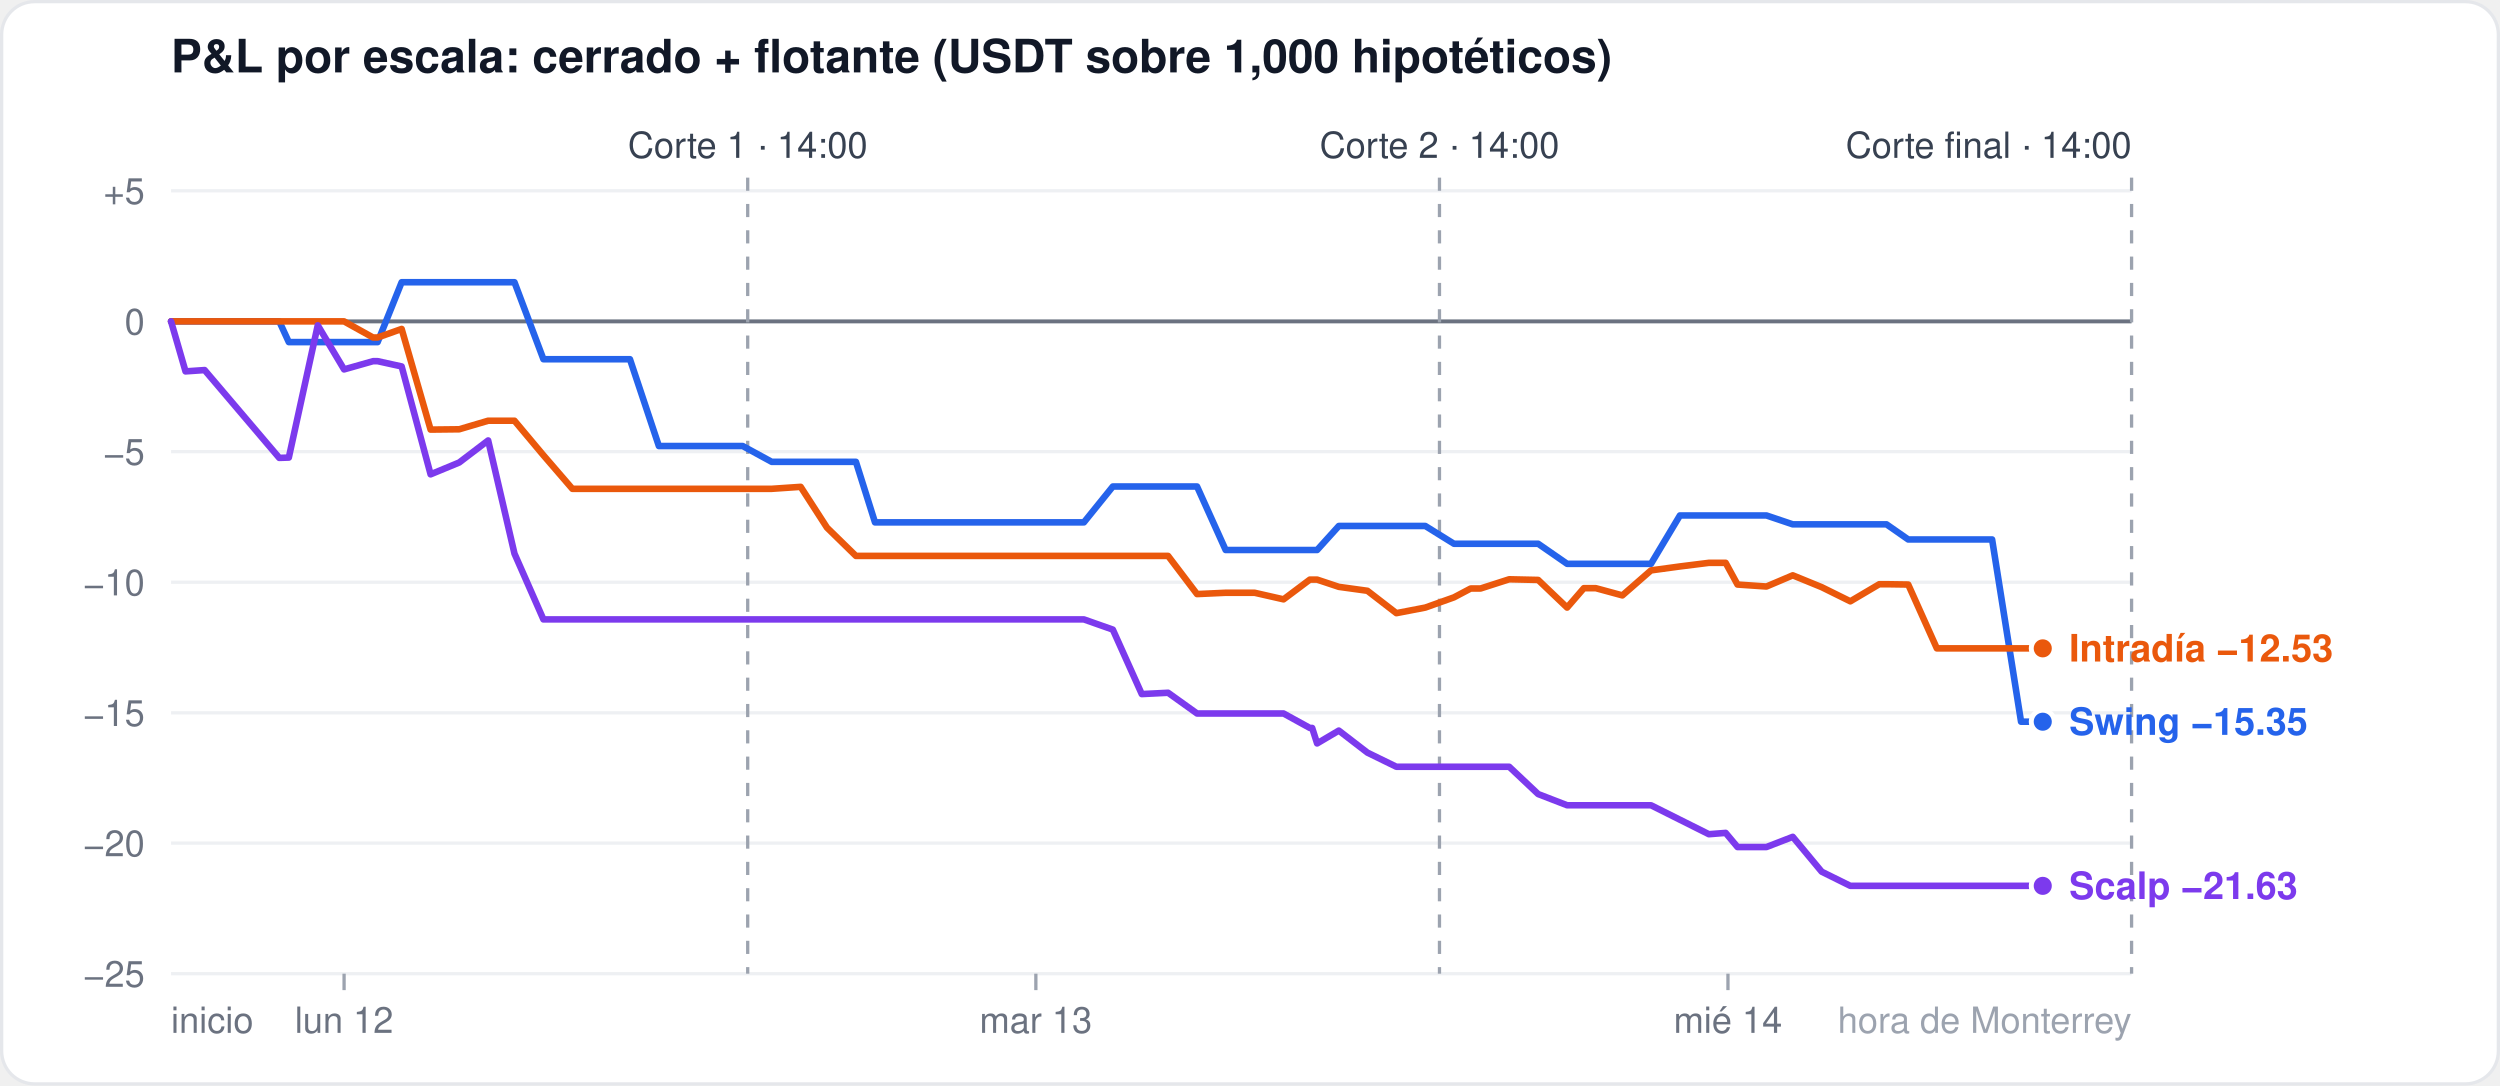
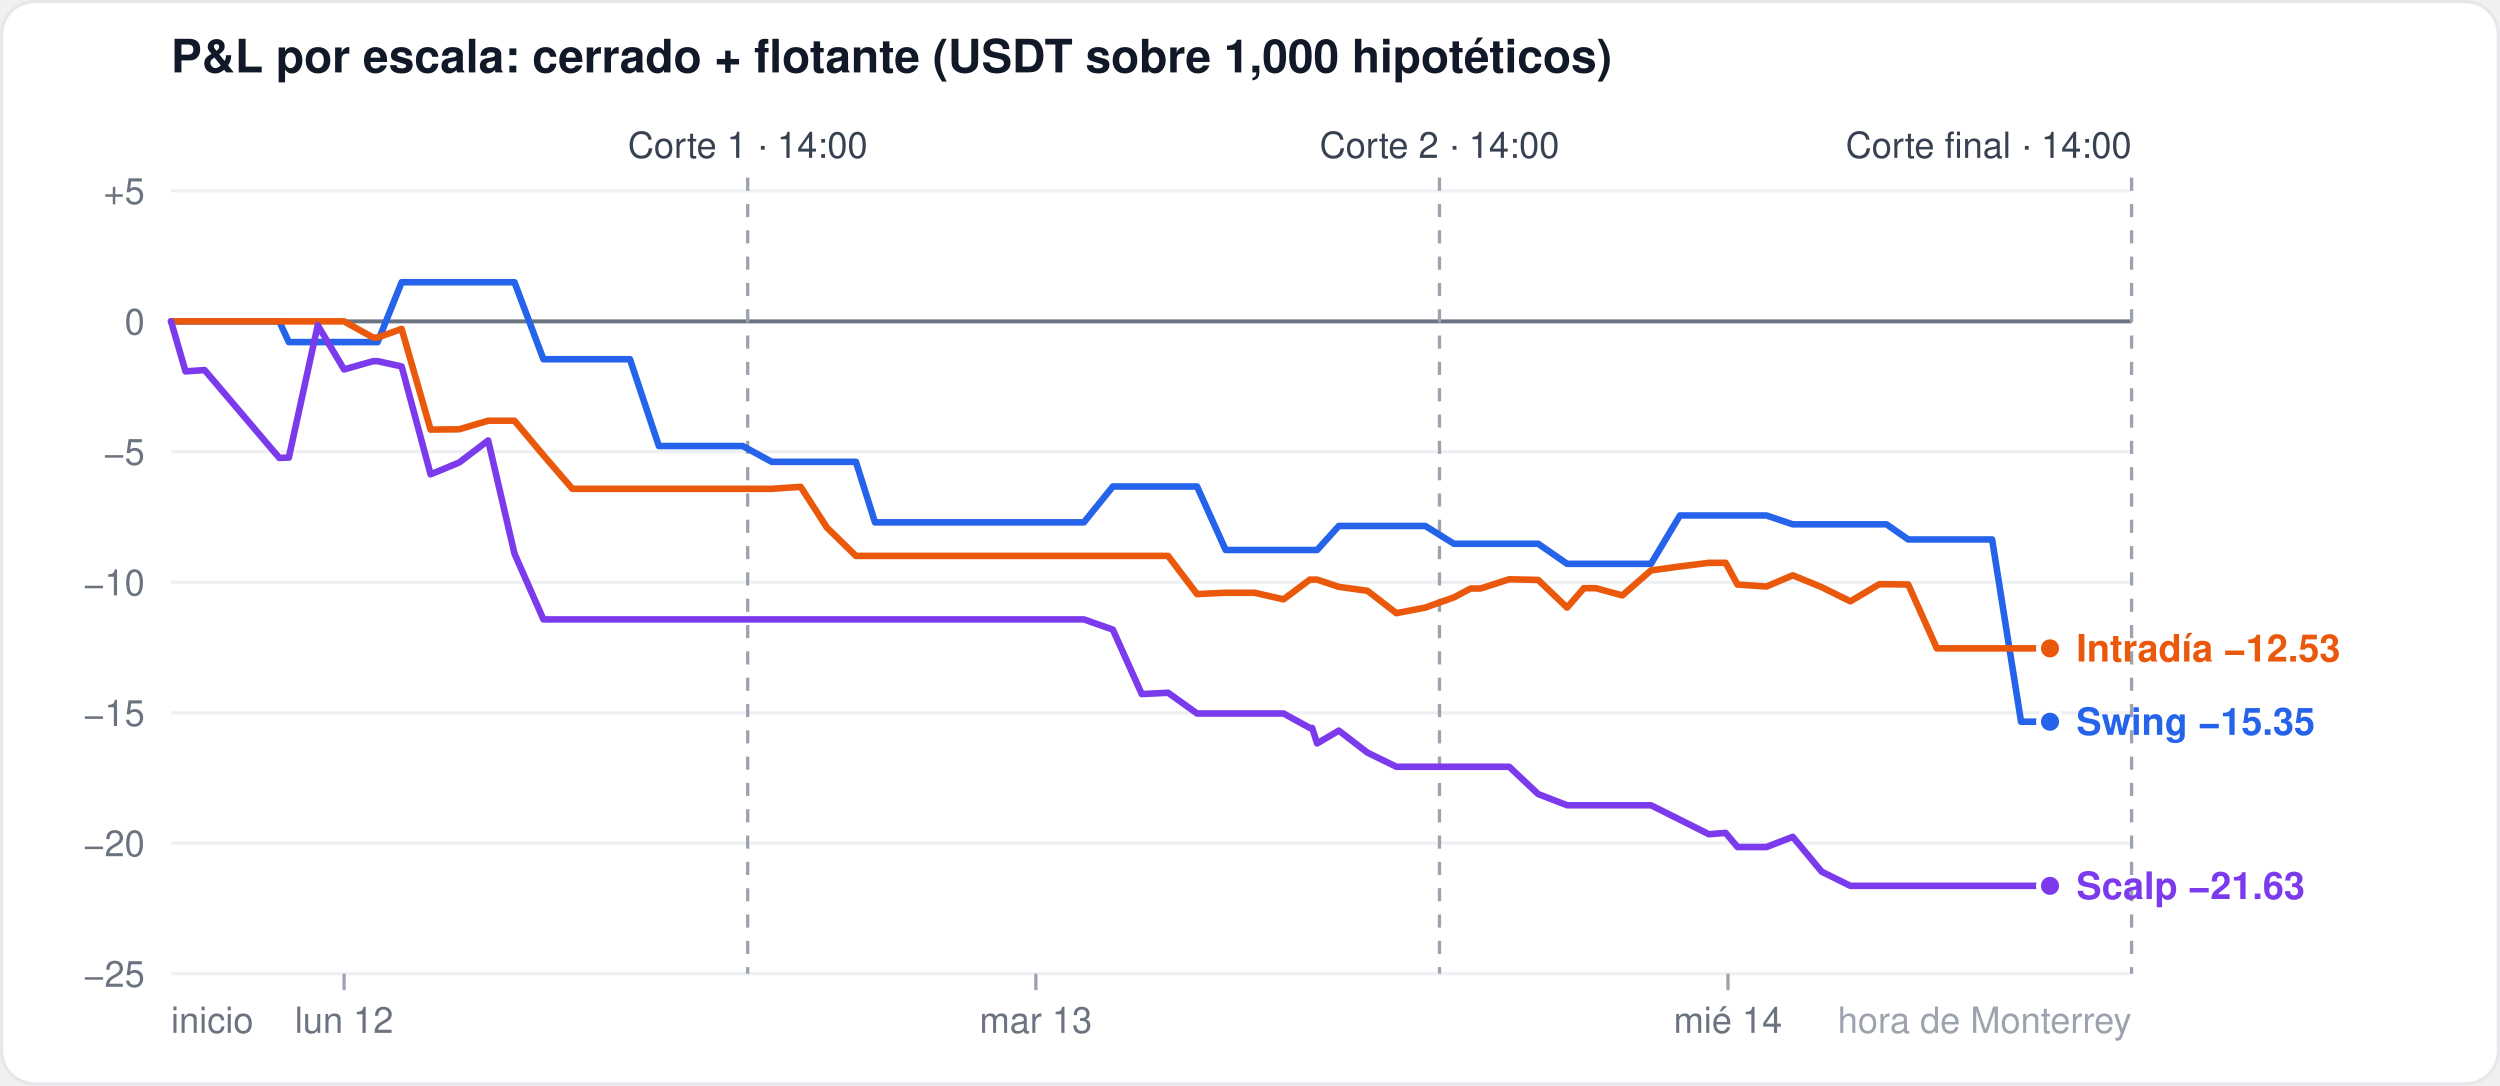
<svg xmlns="http://www.w3.org/2000/svg" width="760" height="330" viewBox="0 0 760 330" font-family="-apple-system,Segoe UI,Helvetica,Arial,sans-serif">
  <rect x="0.5" y="0.5" width="759" height="329" rx="10" fill="#ffffff" stroke="#e5e7eb" />
  <text x="52" y="22" font-size="14" font-weight="600" fill="#111827">P&amp;L por escala: cerrado + flotante (USDT sobre 1,000 hipotéticos)</text>
  <line x1="52" x2="648" y1="296.0" y2="296.0" stroke="#eef0f3" stroke-width="1" />
  <text x="44" y="300.0" font-size="11" fill="#6b7280" text-anchor="end">−25</text>
  <line x1="52" x2="648" y1="256.3" y2="256.3" stroke="#eef0f3" stroke-width="1" />
  <text x="44" y="260.3" font-size="11" fill="#6b7280" text-anchor="end">−20</text>
  <line x1="52" x2="648" y1="216.7" y2="216.7" stroke="#eef0f3" stroke-width="1" />
  <text x="44" y="220.7" font-size="11" fill="#6b7280" text-anchor="end">−15</text>
  <line x1="52" x2="648" y1="177.0" y2="177.0" stroke="#eef0f3" stroke-width="1" />
  <text x="44" y="181.0" font-size="11" fill="#6b7280" text-anchor="end">−10</text>
  <line x1="52" x2="648" y1="137.3" y2="137.3" stroke="#eef0f3" stroke-width="1" />
  <text x="44" y="141.3" font-size="11" fill="#6b7280" text-anchor="end">−5</text>
  <line x1="52" x2="648" y1="97.7" y2="97.7" stroke="#6b7280" stroke-width="1.2" />
  <text x="44" y="101.7" font-size="11" fill="#6b7280" text-anchor="end">0</text>
  <line x1="52" x2="648" y1="58.0" y2="58.0" stroke="#eef0f3" stroke-width="1" />
  <text x="44" y="62.0" font-size="11" fill="#6b7280" text-anchor="end">+5</text>
  <line x1="104.6" x2="104.6" y1="296" y2="301" stroke="#9ca3af" />
  <text x="104.6" y="314" font-size="11" fill="#6b7280" text-anchor="middle">lun 12</text>
  <line x1="314.9" x2="314.9" y1="296" y2="301" stroke="#9ca3af" />
  <text x="314.9" y="314" font-size="11" fill="#6b7280" text-anchor="middle">mar 13</text>
  <line x1="525.3" x2="525.3" y1="296" y2="301" stroke="#9ca3af" />
  <text x="525.3" y="314" font-size="11" fill="#6b7280" text-anchor="middle">mié 14</text>
  <text x="52" y="314" font-size="11" fill="#6b7280" text-anchor="start">inicio</text>
  <text x="648" y="314" font-size="11" fill="#9ca3af" text-anchor="end">hora de Monterrey</text>
  <line x1="227.3" x2="227.3" y1="54" y2="296" stroke="#9ca3af" stroke-dasharray="4 4" />
  <text x="227.3" y="48" font-size="11" fill="#374151" text-anchor="middle">Corte 1 · 14:00</text>
  <line x1="437.6" x2="437.6" y1="54" y2="296" stroke="#9ca3af" stroke-dasharray="4 4" />
  <text x="437.6" y="48" font-size="11" fill="#374151" text-anchor="middle">Corte 2 · 14:00</text>
  <line x1="648.0" x2="648.0" y1="54" y2="296" stroke="#9ca3af" stroke-dasharray="4 4" />
  <text x="648.0" y="48" font-size="11" fill="#374151" text-anchor="end">Corte final · 14:00</text>
-   <polyline points="52.0,97.7 56.4,97.7 62.2,97.7 84.9,97.7 87.8,104.0 96.6,104.0 104.6,104.0 113.4,104.0 114.8,104.0 122.1,85.8 130.9,85.8 139.6,85.8 148.4,85.8 156.4,85.8 165.2,109.2 174.0,109.2 182.7,109.2 191.5,109.2 200.3,135.6 206.1,135.6 208.3,135.6 217.1,135.6 225.8,135.6 234.6,140.4 243.4,140.4 251.4,140.4 260.2,140.4 266.0,158.8 268.9,158.8 277.7,158.8 286.5,158.8 295.2,158.8 303.3,158.8 312.0,158.8 320.8,158.8 328.1,158.8 329.5,158.8 338.3,147.9 347.1,147.9 355.1,147.9 363.9,147.9 372.6,167.2 381.4,167.2 390.2,167.2 398.2,167.2 398.9,167.2 400.4,167.2 407.0,159.9 415.7,159.9 424.5,159.9 433.3,159.9 442.0,165.3 447.1,165.3 450.1,165.3 458.8,165.3 467.6,165.3 476.4,171.4 481.5,171.4 485.1,171.4 493.2,171.4 501.9,171.4 510.7,156.7 519.5,156.7 524.6,156.7 528.2,156.7 537.0,156.7 545.0,159.4 553.8,159.4 562.5,159.4 571.3,159.4 573.5,159.4 580.1,164.0 588.8,164.0 596.9,164.0 605.6,164.0 614.4,219.4 621.0,219.4" fill="none" stroke="#2563eb" stroke-width="2" stroke-linejoin="round" stroke-linecap="round" />
-   <circle cx="621.0" cy="219.4" r="3.5" fill="#2563eb" stroke="#ffffff" stroke-width="1.5" />
-   <polyline points="52.0,97.7 56.4,97.7 62.2,97.7 84.9,97.7 87.8,97.7 96.6,97.7 104.6,97.7 113.4,102.6 114.8,102.6 122.1,100.0 130.9,130.6 139.6,130.5 148.4,127.9 156.4,127.9 165.2,138.4 174.0,148.6 182.7,148.6 191.5,148.6 200.3,148.6 206.1,148.6 208.3,148.6 217.1,148.6 225.8,148.6 234.6,148.6 243.4,148.0 251.4,160.4 260.2,169.0 266.0,169.0 268.9,169.0 277.7,169.0 286.5,169.0 295.2,169.0 303.3,169.0 312.0,169.0 320.8,169.0 328.1,169.0 329.5,169.0 338.3,169.0 347.1,169.0 355.1,169.0 363.9,180.6 372.6,180.2 381.4,180.2 390.2,182.2 398.2,176.2 398.9,176.2 400.4,176.2 407.0,178.4 415.7,179.6 424.5,186.4 433.3,184.7 442.0,181.6 447.1,178.9 450.1,178.9 458.8,176.1 467.6,176.3 476.4,184.7 481.5,178.8 485.1,178.8 493.2,181.0 501.9,173.4 510.7,172.2 519.5,171.1 524.6,171.1 528.2,177.7 537.0,178.3 545.0,174.9 553.8,178.5 562.5,182.8 571.3,177.6 573.5,177.6 580.1,177.7 588.8,197.1 596.9,197.1 605.6,197.1 614.4,197.1 621.0,197.1" fill="none" stroke="#ea580c" stroke-width="2" stroke-linejoin="round" stroke-linecap="round" />
-   <circle cx="621.0" cy="197.1" r="3.5" fill="#ea580c" stroke="#ffffff" stroke-width="1.5" />
-   <polyline points="52.0,97.7 56.4,112.9 62.2,112.5 84.9,139.2 87.8,139.1 96.6,98.9 104.6,112.3 113.4,109.8 114.8,109.8 122.1,111.4 130.9,144.2 139.6,140.6 148.4,133.9 156.4,168.3 165.2,188.3 174.0,188.3 182.7,188.3 191.5,188.3 200.3,188.3 206.1,188.3 208.3,188.3 217.1,188.3 225.8,188.3 234.6,188.3 243.4,188.3 251.4,188.3 260.2,188.3 266.0,188.3 268.9,188.3 277.7,188.3 286.5,188.3 295.2,188.3 303.3,188.3 312.0,188.3 320.8,188.3 328.1,188.3 329.5,188.3 338.3,191.4 347.1,211.0 355.1,210.6 363.9,216.9 372.6,216.9 381.4,216.9 390.2,216.9 398.2,221.3 398.9,221.3 400.4,226.0 407.0,222.1 415.7,228.8 424.5,233.1 433.3,233.1 442.0,233.1 447.1,233.1 450.1,233.1 458.8,233.1 467.6,241.4 476.4,244.8 481.5,244.8 485.1,244.8 493.2,244.8 501.9,244.8 510.7,249.2 519.5,253.6 524.6,253.2 528.2,257.5 537.0,257.5 545.0,254.4 553.8,265.0 562.5,269.3 571.3,269.3 573.5,269.3 580.1,269.3 588.8,269.3 596.9,269.3 605.6,269.3 614.4,269.3 621.0,269.3" fill="none" stroke="#7c3aed" stroke-width="2" stroke-linejoin="round" stroke-linecap="round" />
-   <circle cx="621.0" cy="269.3" r="3.5" fill="#7c3aed" stroke="#ffffff" stroke-width="1.5" />
-   <text x="629.0" y="201.1" font-size="11.5" font-weight="600" fill="#ea580c">Intradía −12.53</text>
-   <text x="629.0" y="223.4" font-size="11.5" font-weight="600" fill="#2563eb">Swing −15.35</text>
-   <text x="629.0" y="273.3" font-size="11.5" font-weight="600" fill="#7c3aed">Scalp −21.63</text>
+   <polyline points="52.0,97.7 56.4,97.7 62.2,97.7 84.9,97.7 87.8,104.0 96.6,104.0 104.6,104.0 113.4,104.0 114.8,104.0 122.1,85.8 130.9,85.8 139.6,85.8 148.4,85.8 156.4,85.8 165.2,109.2 174.0,109.2 182.7,109.2 191.5,109.2 200.3,135.6 206.1,135.6 208.3,135.6 217.1,135.6 225.8,135.6 234.6,140.4 243.4,140.4 251.4,140.4 260.2,140.4 266.0,158.8 268.9,158.8 277.7,158.8 286.5,158.8 295.2,158.8 303.3,158.8 312.0,158.8 320.8,158.8 328.1,158.8 329.5,158.8 338.3,147.9 347.1,147.9 355.1,147.9 363.9,147.9 372.6,167.2 381.4,167.2 390.2,167.2 398.2,167.2 398.9,167.2 400.4,167.2 407.0,159.9 415.7,159.9 424.5,159.9 433.3,159.9 442.0,165.3 447.1,165.3 450.1,165.3 458.8,165.3 467.6,165.3 476.4,171.4 481.5,171.4 485.1,171.4 493.2,171.4 501.9,171.4 510.7,156.7 519.5,156.7 524.6,156.7 528.2,156.7 537.0,156.7 545.0,159.4 553.8,159.4 562.5,159.4 571.3,159.4 573.5,159.4 580.1,164.0 588.8,164.0 596.9,164.0 605.6,164.0 614.4,219.4 621.0,219.4 623.2,219.4" fill="none" stroke="#2563eb" stroke-width="2" stroke-linejoin="round" stroke-linecap="round" />
+   <circle cx="623.2" cy="219.4" r="3.5" fill="#2563eb" stroke="#ffffff" stroke-width="1.5" />
+   <polyline points="52.0,97.7 56.4,97.7 62.2,97.7 84.9,97.7 87.8,97.7 96.6,97.7 104.6,97.7 113.4,102.6 114.8,102.6 122.1,100.0 130.9,130.6 139.6,130.5 148.4,127.9 156.4,127.9 165.2,138.4 174.0,148.6 182.7,148.6 191.5,148.6 200.3,148.6 206.1,148.6 208.3,148.6 217.1,148.6 225.8,148.6 234.6,148.6 243.4,148.0 251.4,160.4 260.2,169.0 266.0,169.0 268.9,169.0 277.7,169.0 286.5,169.0 295.2,169.0 303.3,169.0 312.0,169.0 320.8,169.0 328.1,169.0 329.5,169.0 338.3,169.0 347.1,169.0 355.1,169.0 363.9,180.6 372.6,180.2 381.4,180.2 390.2,182.2 398.2,176.2 398.9,176.2 400.4,176.2 407.0,178.4 415.7,179.6 424.5,186.4 433.3,184.7 442.0,181.6 447.1,178.9 450.1,178.9 458.8,176.1 467.6,176.3 476.4,184.7 481.5,178.8 485.1,178.8 493.2,181.0 501.9,173.4 510.7,172.2 519.5,171.1 524.6,171.1 528.2,177.7 537.0,178.3 545.0,174.9 553.8,178.5 562.5,182.8 571.3,177.6 573.5,177.6 580.1,177.7 588.8,197.1 596.9,197.1 605.6,197.1 614.4,197.1 621.0,197.1 623.2,197.1" fill="none" stroke="#ea580c" stroke-width="2" stroke-linejoin="round" stroke-linecap="round" />
+   <circle cx="623.2" cy="197.1" r="3.5" fill="#ea580c" stroke="#ffffff" stroke-width="1.5" />
+   <polyline points="52.0,97.7 56.4,112.9 62.2,112.5 84.9,139.2 87.8,139.1 96.6,98.9 104.6,112.3 113.4,109.8 114.8,109.8 122.1,111.4 130.9,144.2 139.6,140.6 148.4,133.9 156.4,168.3 165.2,188.3 174.0,188.3 182.7,188.3 191.5,188.3 200.3,188.3 206.1,188.3 208.3,188.3 217.1,188.3 225.8,188.3 234.6,188.3 243.4,188.3 251.4,188.3 260.2,188.3 266.0,188.3 268.9,188.3 277.7,188.3 286.5,188.3 295.2,188.3 303.3,188.3 312.0,188.3 320.8,188.3 328.1,188.3 329.5,188.3 338.3,191.4 347.1,211.0 355.1,210.6 363.9,216.9 372.6,216.9 381.4,216.9 390.2,216.9 398.2,221.3 398.9,221.3 400.4,226.0 407.0,222.1 415.7,228.8 424.5,233.1 433.3,233.1 442.0,233.1 447.1,233.1 450.1,233.1 458.8,233.1 467.6,241.4 476.4,244.8 481.5,244.8 485.1,244.8 493.2,244.8 501.9,244.8 510.7,249.2 519.5,253.6 524.6,253.2 528.2,257.5 537.0,257.5 545.0,254.4 553.8,265.0 562.5,269.3 571.3,269.3 573.5,269.3 580.1,269.3 588.8,269.3 596.9,269.3 605.6,269.3 614.4,269.3 621.0,269.3 623.2,269.3" fill="none" stroke="#7c3aed" stroke-width="2" stroke-linejoin="round" stroke-linecap="round" />
+   <circle cx="623.2" cy="269.3" r="3.5" fill="#7c3aed" stroke="#ffffff" stroke-width="1.5" />
+   <text x="631.2" y="201.1" font-size="11.5" font-weight="600" fill="#ea580c">Intradía −12.53</text>
+   <text x="631.2" y="223.4" font-size="11.5" font-weight="600" fill="#2563eb">Swing −15.35</text>
+   <text x="631.2" y="273.3" font-size="11.5" font-weight="600" fill="#7c3aed">Scalp −21.63</text>
</svg>
